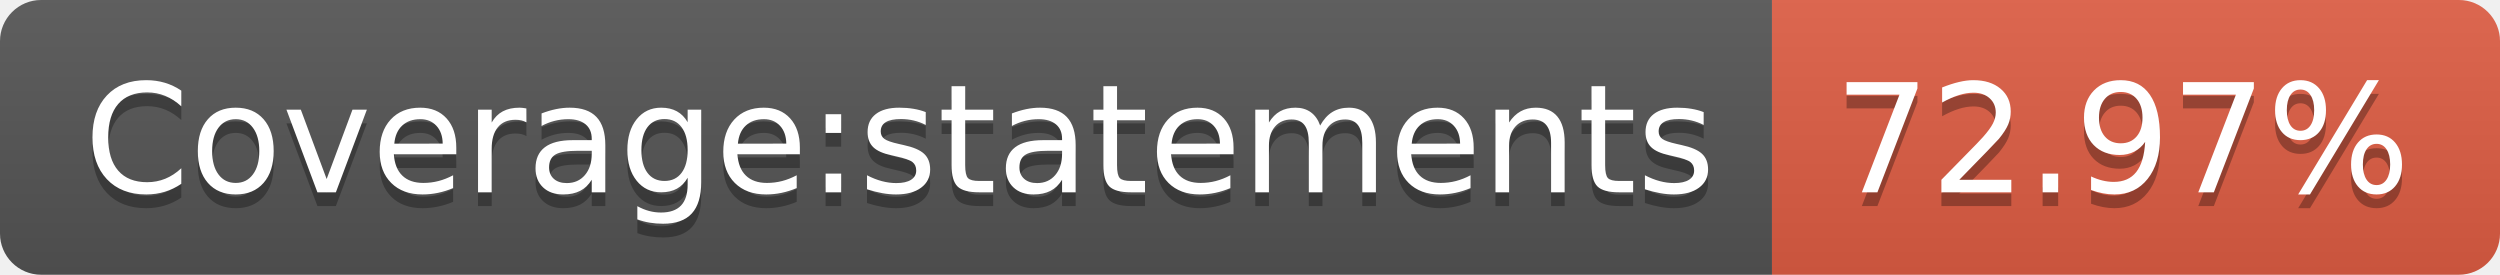
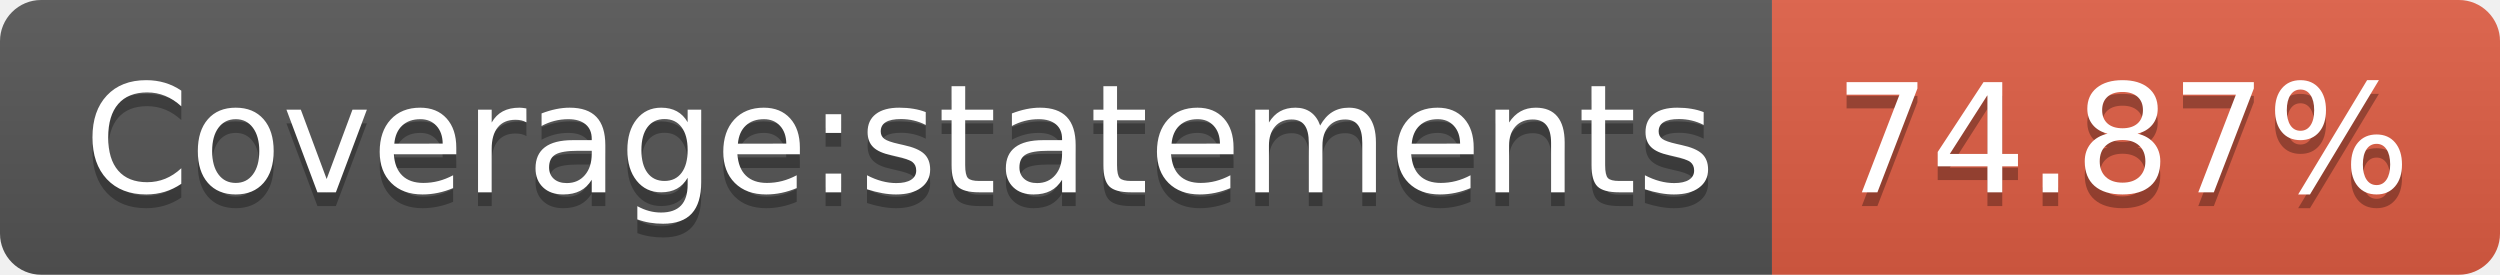
- <svg xmlns="http://www.w3.org/2000/svg" width="182" height="20" role="img" aria-label="Coverage:statements: 72.97%">
+ <svg xmlns="http://www.w3.org/2000/svg" width="182" height="20" role="img" aria-label="Coverage:statements: 74.87%">
  <linearGradient id="s" x2="0" y2="100%">
    <stop offset="0" stop-color="#bbb" stop-opacity=".1" />
    <stop offset="1" stop-opacity=".1" />
  </linearGradient>
  <clipPath id="r">
    <rect width="182" height="20" rx="3" fill="#fff" />
  </clipPath>
  <g clip-path="url(#r)">
    <rect width="129" height="20" fill="#555" />
    <rect x="129" width="53" height="20" fill="#e05d44" />
    <rect width="182" height="20" fill="url(#s)" />
  </g>
  <g fill="#fff" text-anchor="middle" font-family="Verdana,Geneva,DejaVu Sans,sans-serif" text-rendering="geometricPrecision" font-size="110">
    <text aria-hidden="true" x="655" y="150" fill="#010101" fill-opacity=".3" transform="scale(.1)" textLength="1190">Coverage:statements</text>
    <text x="655" y="140" transform="scale(.1)" fill="#fff" textLength="1190">Coverage:statements</text>
-     <text aria-hidden="true" x="1545" y="150" fill="#010101" fill-opacity=".3" transform="scale(.1)" textLength="430">72.97%</text>
-     <text x="1545" y="140" transform="scale(.1)" fill="#fff" textLength="430">72.97%</text>
+     <text aria-hidden="true" x="1545" y="150" fill="#010101" fill-opacity=".3" transform="scale(.1)" textLength="430">74.87%</text>
+     <text x="1545" y="140" transform="scale(.1)" fill="#fff" textLength="430">74.87%</text>
  </g>
</svg>
